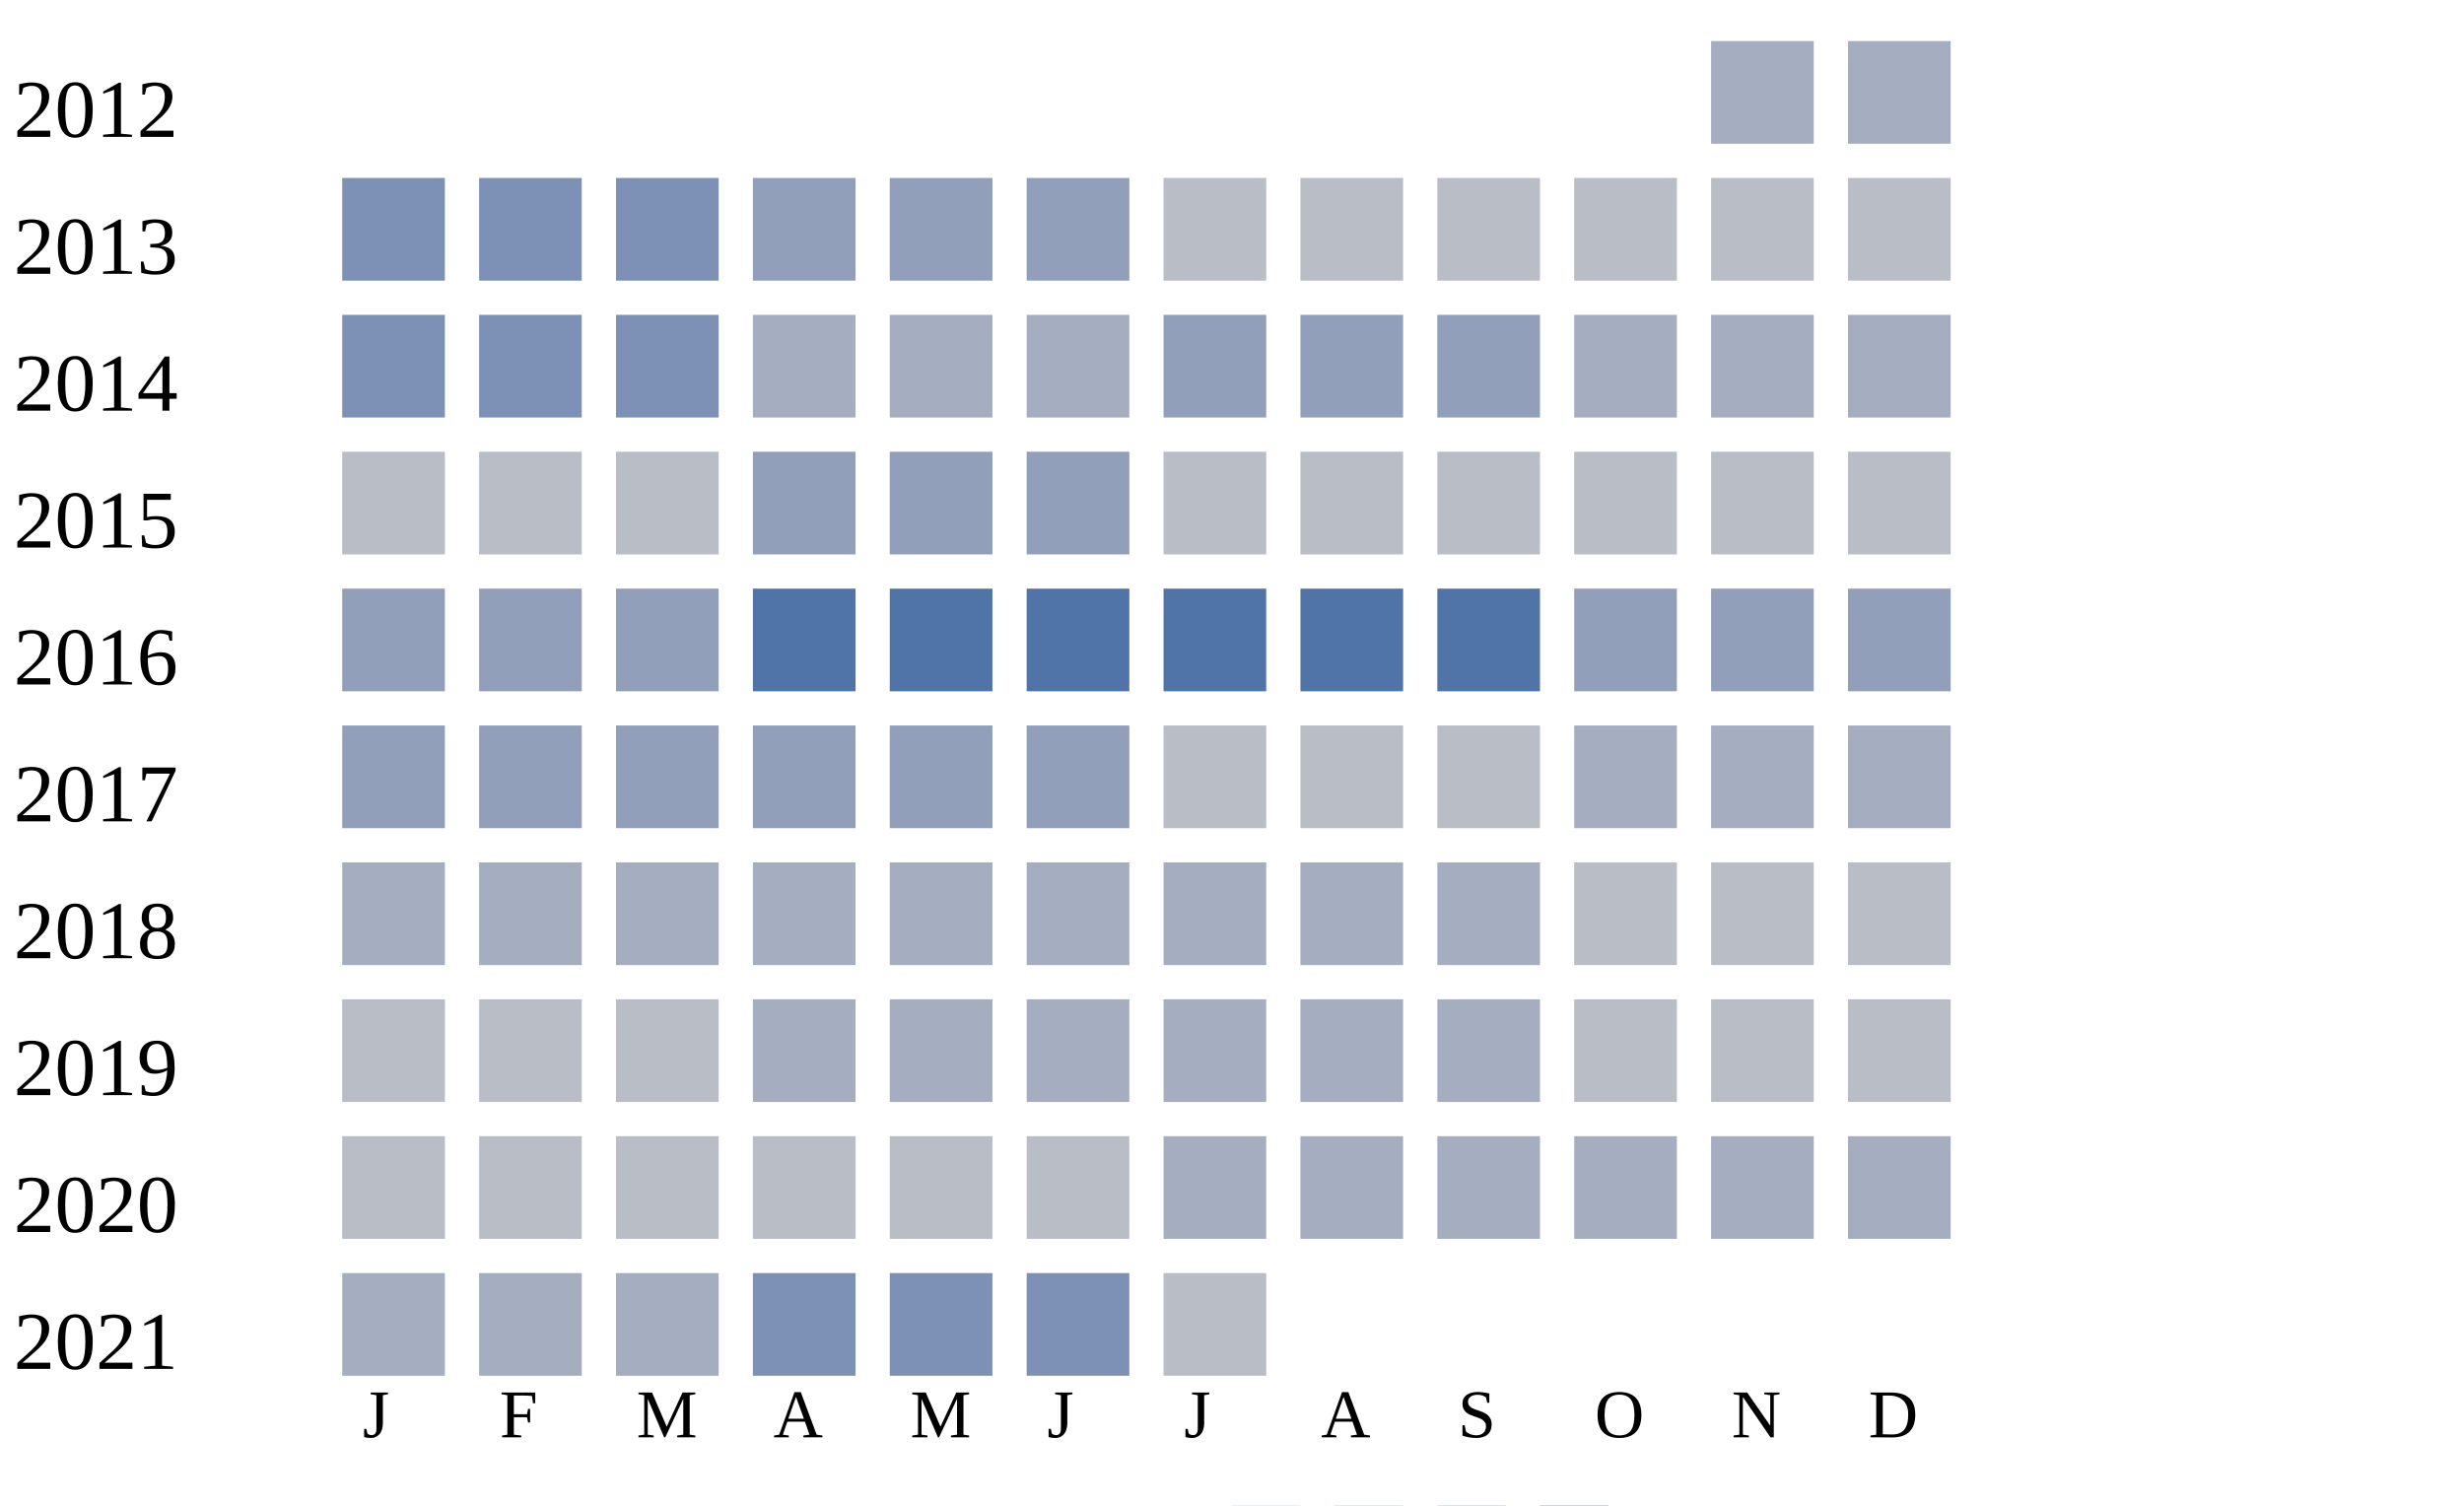
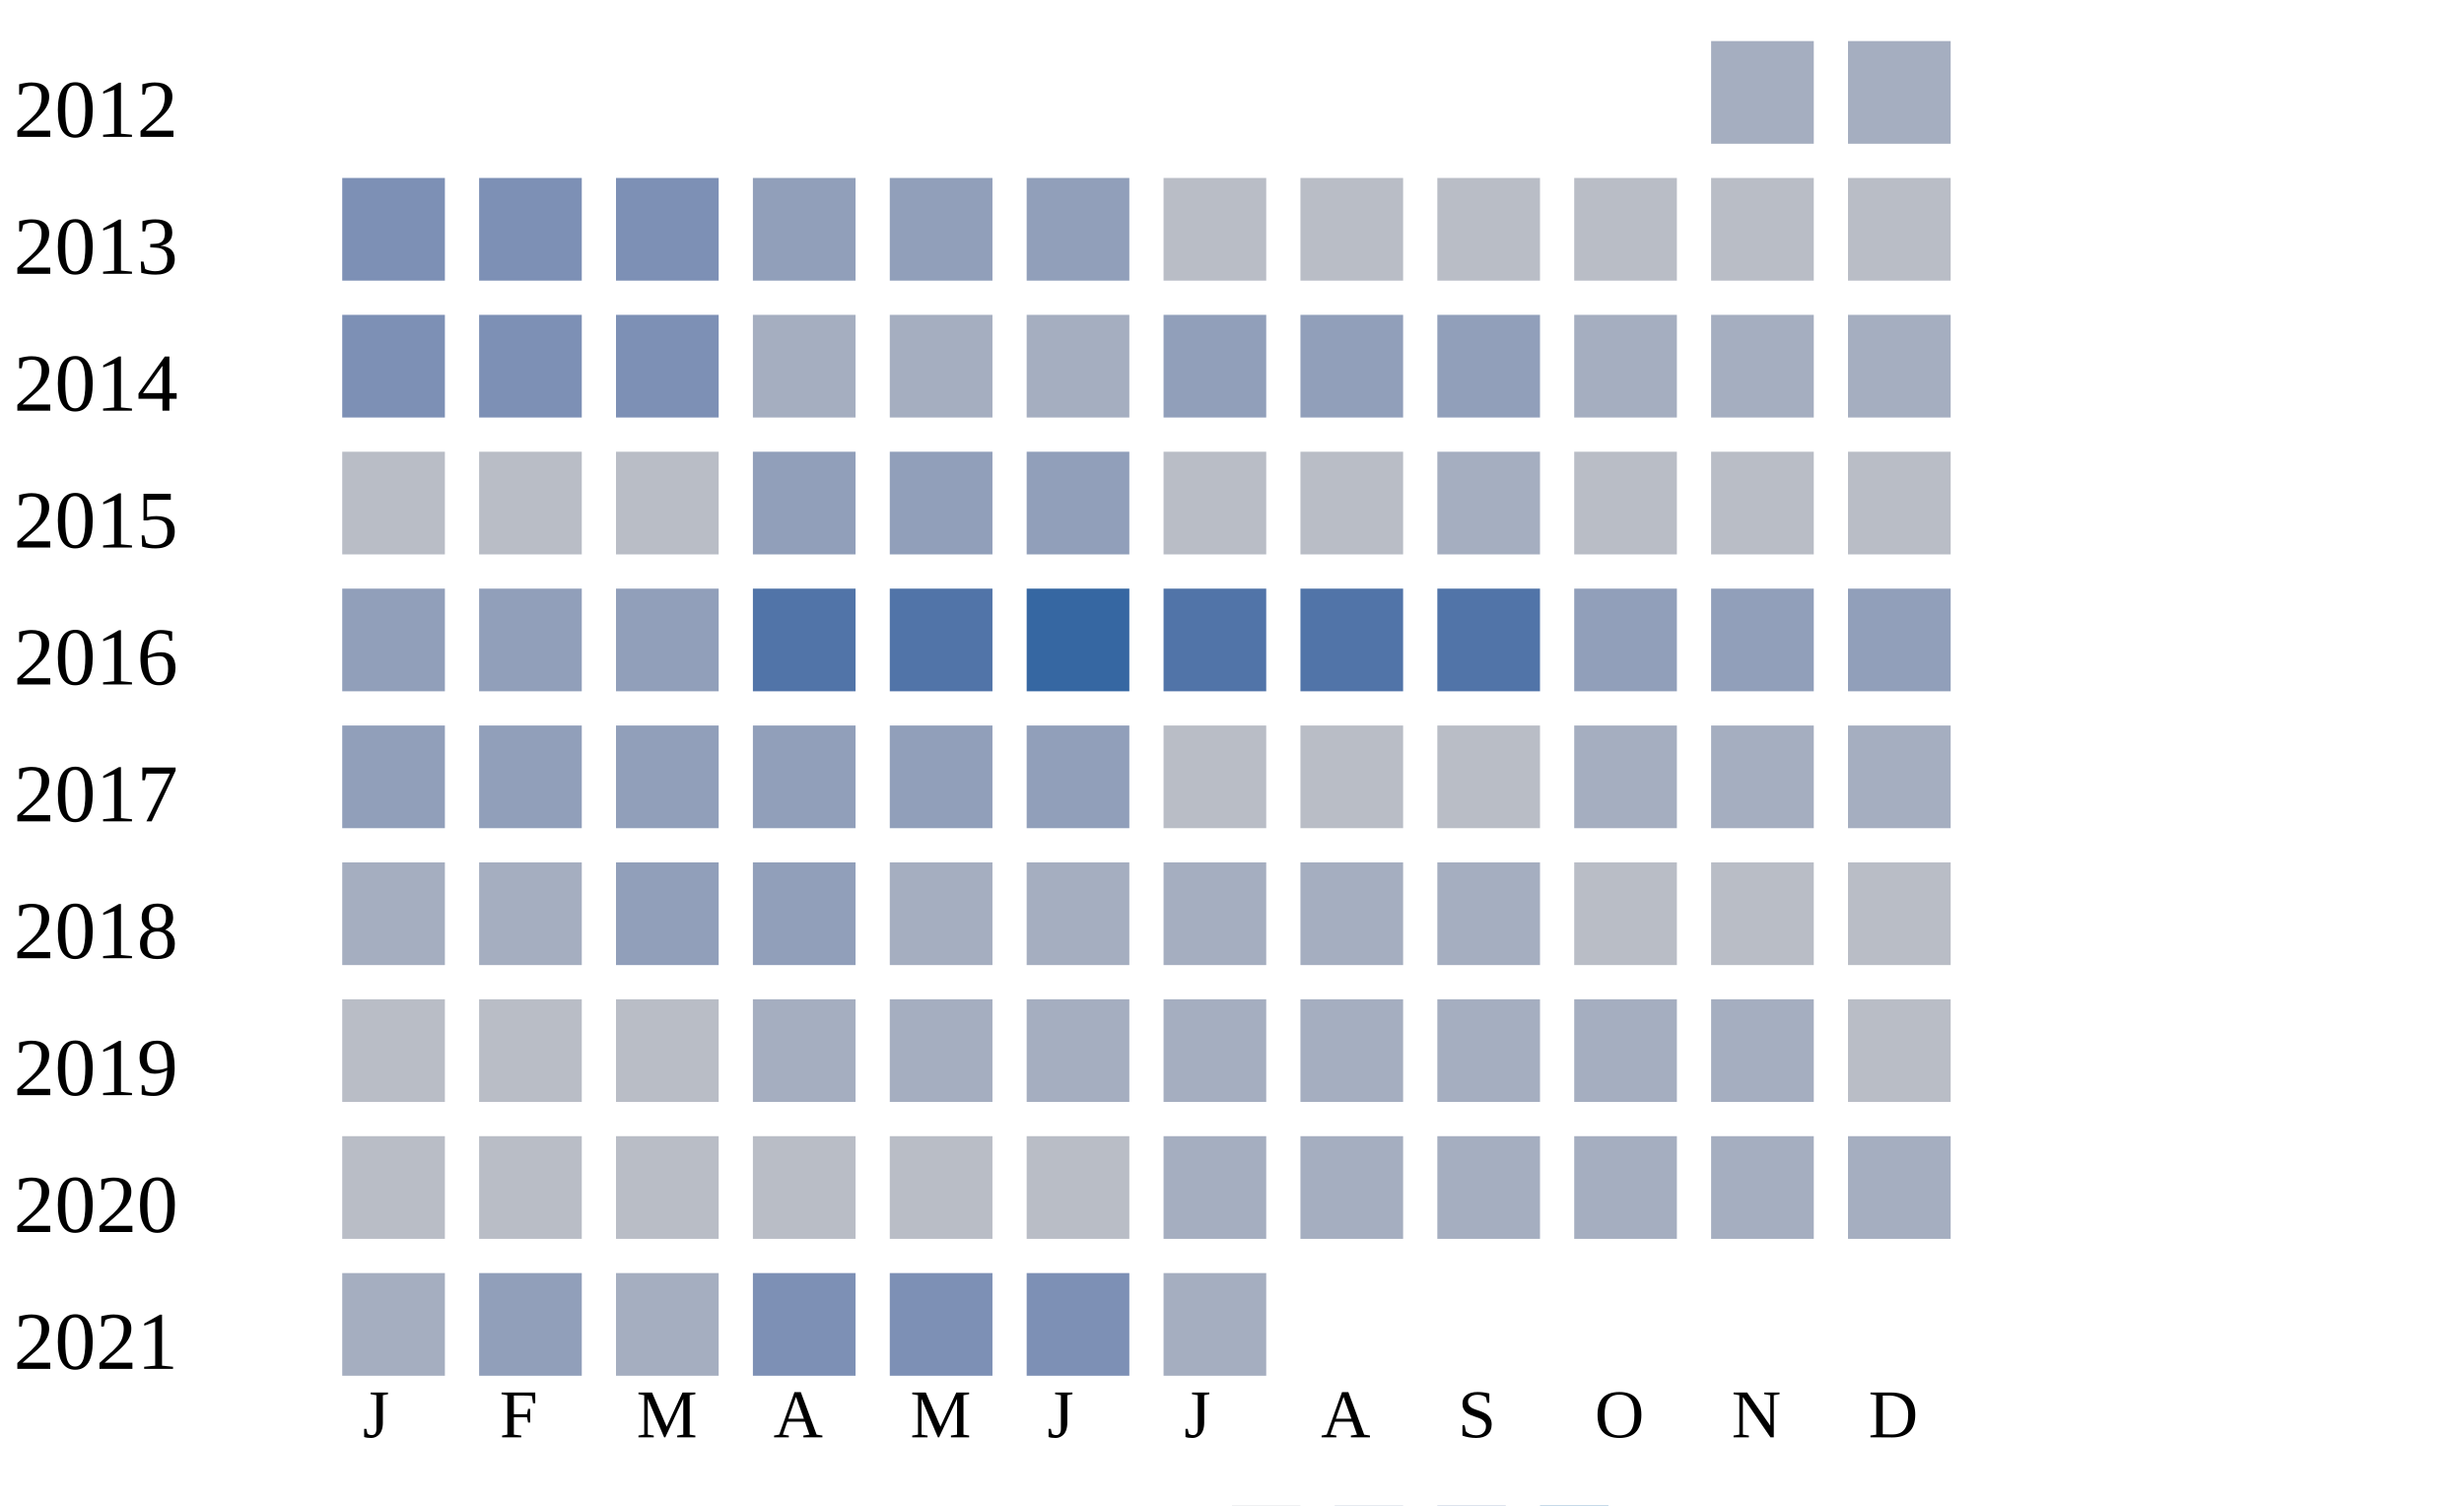
<svg xmlns="http://www.w3.org/2000/svg" width="360" height="220">
  <g transform="translate(0 0)">
    <text x="2" y="20">2012</text>
    <rect x="250" y="6" width="15" height="15" fill="#a5aec0" />
    <rect x="270" y="6" width="15" height="15" fill="#a5aec0" />
  </g>
  <g transform="translate(0 20)">
    <text x="2" y="20">2013</text>
    <rect x="50" y="6" width="15" height="15" fill="#7d90b5" />
    <rect x="70" y="6" width="15" height="15" fill="#7d90b5" />
    <rect x="90" y="6" width="15" height="15" fill="#7d90b5" />
    <rect x="110" y="6" width="15" height="15" fill="#919fba" />
    <rect x="130" y="6" width="15" height="15" fill="#919fba" />
    <rect x="150" y="6" width="15" height="15" fill="#919fba" />
    <rect x="170" y="6" width="15" height="15" fill="#b9bdc6" />
    <rect x="190" y="6" width="15" height="15" fill="#b9bdc6" />
    <rect x="210" y="6" width="15" height="15" fill="#b9bdc6" />
    <rect x="230" y="6" width="15" height="15" fill="#b9bdc6" />
    <rect x="250" y="6" width="15" height="15" fill="#b9bdc6" />
    <rect x="270" y="6" width="15" height="15" fill="#b9bdc6" />
  </g>
  <g transform="translate(0 40)">
    <text x="2" y="20">2014</text>
    <rect x="50" y="6" width="15" height="15" fill="#7d90b5" />
    <rect x="70" y="6" width="15" height="15" fill="#7d90b5" />
    <rect x="90" y="6" width="15" height="15" fill="#7d90b5" />
    <rect x="110" y="6" width="15" height="15" fill="#a5aec0" />
    <rect x="130" y="6" width="15" height="15" fill="#a5aec0" />
    <rect x="150" y="6" width="15" height="15" fill="#a5aec0" />
    <rect x="170" y="6" width="15" height="15" fill="#919fba" />
    <rect x="190" y="6" width="15" height="15" fill="#919fba" />
    <rect x="210" y="6" width="15" height="15" fill="#919fba" />
    <rect x="230" y="6" width="15" height="15" fill="#a5aec0" />
    <rect x="250" y="6" width="15" height="15" fill="#a5aec0" />
    <rect x="270" y="6" width="15" height="15" fill="#a5aec0" />
  </g>
  <g transform="translate(0 60)">
    <text x="2" y="20">2015</text>
    <rect x="50" y="6" width="15" height="15" fill="#b9bdc6" />
    <rect x="70" y="6" width="15" height="15" fill="#b9bdc6" />
    <rect x="90" y="6" width="15" height="15" fill="#b9bdc6" />
    <rect x="110" y="6" width="15" height="15" fill="#919fba" />
    <rect x="130" y="6" width="15" height="15" fill="#919fba" />
    <rect x="150" y="6" width="15" height="15" fill="#919fba" />
    <rect x="170" y="6" width="15" height="15" fill="#b9bdc6" />
    <rect x="190" y="6" width="15" height="15" fill="#b9bdc6" />
-     <rect x="210" y="6" width="15" height="15" fill="#b9bdc6" />
+     <rect x="210" y="6" width="15" height="15" fill="#a5aec0" />
    <rect x="230" y="6" width="15" height="15" fill="#b9bdc6" />
    <rect x="250" y="6" width="15" height="15" fill="#b9bdc6" />
    <rect x="270" y="6" width="15" height="15" fill="#b9bdc6" />
  </g>
  <g transform="translate(0 80)">
    <text x="2" y="20">2016</text>
    <rect x="50" y="6" width="15" height="15" fill="#919fba" />
    <rect x="70" y="6" width="15" height="15" fill="#919fba" />
    <rect x="90" y="6" width="15" height="15" fill="#919fba" />
    <rect x="110" y="6" width="15" height="15" fill="#5174a8" />
    <rect x="130" y="6" width="15" height="15" fill="#5174a8" />
-     <rect x="150" y="6" width="15" height="15" fill="#5174a8" />
+     <rect x="150" y="6" width="15" height="15" fill="#3667a2" />
    <rect x="170" y="6" width="15" height="15" fill="#5174a8" />
    <rect x="190" y="6" width="15" height="15" fill="#5174a8" />
    <rect x="210" y="6" width="15" height="15" fill="#5174a8" />
    <rect x="230" y="6" width="15" height="15" fill="#919fba" />
    <rect x="250" y="6" width="15" height="15" fill="#919fba" />
    <rect x="270" y="6" width="15" height="15" fill="#919fba" />
  </g>
  <g transform="translate(0 100)">
    <text x="2" y="20">2017</text>
    <rect x="50" y="6" width="15" height="15" fill="#919fba" />
    <rect x="70" y="6" width="15" height="15" fill="#919fba" />
    <rect x="90" y="6" width="15" height="15" fill="#919fba" />
    <rect x="110" y="6" width="15" height="15" fill="#919fba" />
    <rect x="130" y="6" width="15" height="15" fill="#919fba" />
    <rect x="150" y="6" width="15" height="15" fill="#919fba" />
    <rect x="170" y="6" width="15" height="15" fill="#b9bdc6" />
    <rect x="190" y="6" width="15" height="15" fill="#b9bdc6" />
    <rect x="210" y="6" width="15" height="15" fill="#b9bdc6" />
    <rect x="230" y="6" width="15" height="15" fill="#a5aec0" />
    <rect x="250" y="6" width="15" height="15" fill="#a5aec0" />
    <rect x="270" y="6" width="15" height="15" fill="#a5aec0" />
  </g>
  <g transform="translate(0 120)">
    <text x="2" y="20">2018</text>
    <rect x="50" y="6" width="15" height="15" fill="#a5aec0" />
    <rect x="70" y="6" width="15" height="15" fill="#a5aec0" />
-     <rect x="90" y="6" width="15" height="15" fill="#a5aec0" />
-     <rect x="110" y="6" width="15" height="15" fill="#a5aec0" />
+     <rect x="90" y="6" width="15" height="15" fill="#919fba" />
+     <rect x="110" y="6" width="15" height="15" fill="#919fba" />
    <rect x="130" y="6" width="15" height="15" fill="#a5aec0" />
    <rect x="150" y="6" width="15" height="15" fill="#a5aec0" />
    <rect x="170" y="6" width="15" height="15" fill="#a5aec0" />
    <rect x="190" y="6" width="15" height="15" fill="#a5aec0" />
    <rect x="210" y="6" width="15" height="15" fill="#a5aec0" />
    <rect x="230" y="6" width="15" height="15" fill="#b9bdc6" />
    <rect x="250" y="6" width="15" height="15" fill="#b9bdc6" />
    <rect x="270" y="6" width="15" height="15" fill="#b9bdc6" />
  </g>
  <g transform="translate(0 140)">
    <text x="2" y="20">2019</text>
    <rect x="50" y="6" width="15" height="15" fill="#b9bdc6" />
    <rect x="70" y="6" width="15" height="15" fill="#b9bdc6" />
    <rect x="90" y="6" width="15" height="15" fill="#b9bdc6" />
    <rect x="110" y="6" width="15" height="15" fill="#a5aec0" />
    <rect x="130" y="6" width="15" height="15" fill="#a5aec0" />
    <rect x="150" y="6" width="15" height="15" fill="#a5aec0" />
    <rect x="170" y="6" width="15" height="15" fill="#a5aec0" />
    <rect x="190" y="6" width="15" height="15" fill="#a5aec0" />
    <rect x="210" y="6" width="15" height="15" fill="#a5aec0" />
-     <rect x="230" y="6" width="15" height="15" fill="#b9bdc6" />
-     <rect x="250" y="6" width="15" height="15" fill="#b9bdc6" />
+     <rect x="230" y="6" width="15" height="15" fill="#a5aec0" />
+     <rect x="250" y="6" width="15" height="15" fill="#a5aec0" />
    <rect x="270" y="6" width="15" height="15" fill="#b9bdc6" />
  </g>
  <g transform="translate(0 160)">
    <text x="2" y="20">2020</text>
    <rect x="50" y="6" width="15" height="15" fill="#b9bdc6" />
    <rect x="70" y="6" width="15" height="15" fill="#b9bdc6" />
    <rect x="90" y="6" width="15" height="15" fill="#b9bdc6" />
    <rect x="110" y="6" width="15" height="15" fill="#b9bdc6" />
    <rect x="130" y="6" width="15" height="15" fill="#b9bdc6" />
    <rect x="150" y="6" width="15" height="15" fill="#b9bdc6" />
    <rect x="170" y="6" width="15" height="15" fill="#a5aec0" />
    <rect x="190" y="6" width="15" height="15" fill="#a5aec0" />
    <rect x="210" y="6" width="15" height="15" fill="#a5aec0" />
    <rect x="230" y="6" width="15" height="15" fill="#a5aec0" />
    <rect x="250" y="6" width="15" height="15" fill="#a5aec0" />
    <rect x="270" y="6" width="15" height="15" fill="#a5aec0" />
  </g>
  <g transform="translate(0 180)">
    <text x="2" y="20">2021</text>
    <rect x="50" y="6" width="15" height="15" fill="#a5aec0" />
-     <rect x="70" y="6" width="15" height="15" fill="#a5aec0" />
+     <rect x="70" y="6" width="15" height="15" fill="#919fba" />
    <rect x="90" y="6" width="15" height="15" fill="#a5aec0" />
    <rect x="110" y="6" width="15" height="15" fill="#7d90b5" />
    <rect x="130" y="6" width="15" height="15" fill="#7d90b5" />
    <rect x="150" y="6" width="15" height="15" fill="#7d90b5" />
-     <rect x="170" y="6" width="15" height="15" fill="#b9bdc6" />
+     <rect x="170" y="6" width="15" height="15" fill="#a5aec0" />
  </g>
  <text style="font-size: 10px; text-align: center" x="53" y="210">J</text>
  <text style="font-size: 10px; text-align: center" x="73" y="210">F</text>
  <text style="font-size: 10px; text-align: center" x="93" y="210">M</text>
  <text style="font-size: 10px; text-align: center" x="113" y="210">A</text>
  <text style="font-size: 10px; text-align: center" x="133" y="210">M</text>
  <text style="font-size: 10px; text-align: center" x="153" y="210">J</text>
  <text style="font-size: 10px; text-align: center" x="173" y="210">J</text>
  <text style="font-size: 10px; text-align: center" x="193" y="210">A</text>
  <text style="font-size: 10px; text-align: center" x="213" y="210">S</text>
  <text style="font-size: 10px; text-align: center" x="233" y="210">O</text>
  <text style="font-size: 10px; text-align: center" x="253" y="210">N</text>
  <text style="font-size: 10px; text-align: center" x="273" y="210">D</text>
  <text style="font-size: 10px;" x="155" y="229">Less</text>
  <rect fill="#b9bdc6" width="10" height="10" x="180" y="220" />
  <rect fill="#919fba" width="10" height="10" x="195" y="220" />
  <rect fill="#6882ae" width="10" height="10" x="210" y="220" />
  <rect fill="#005a9c" width="10" height="10" x="225" y="220" />
  <text x="240" y="229" style="font-size: 10px;">More</text>
</svg>
